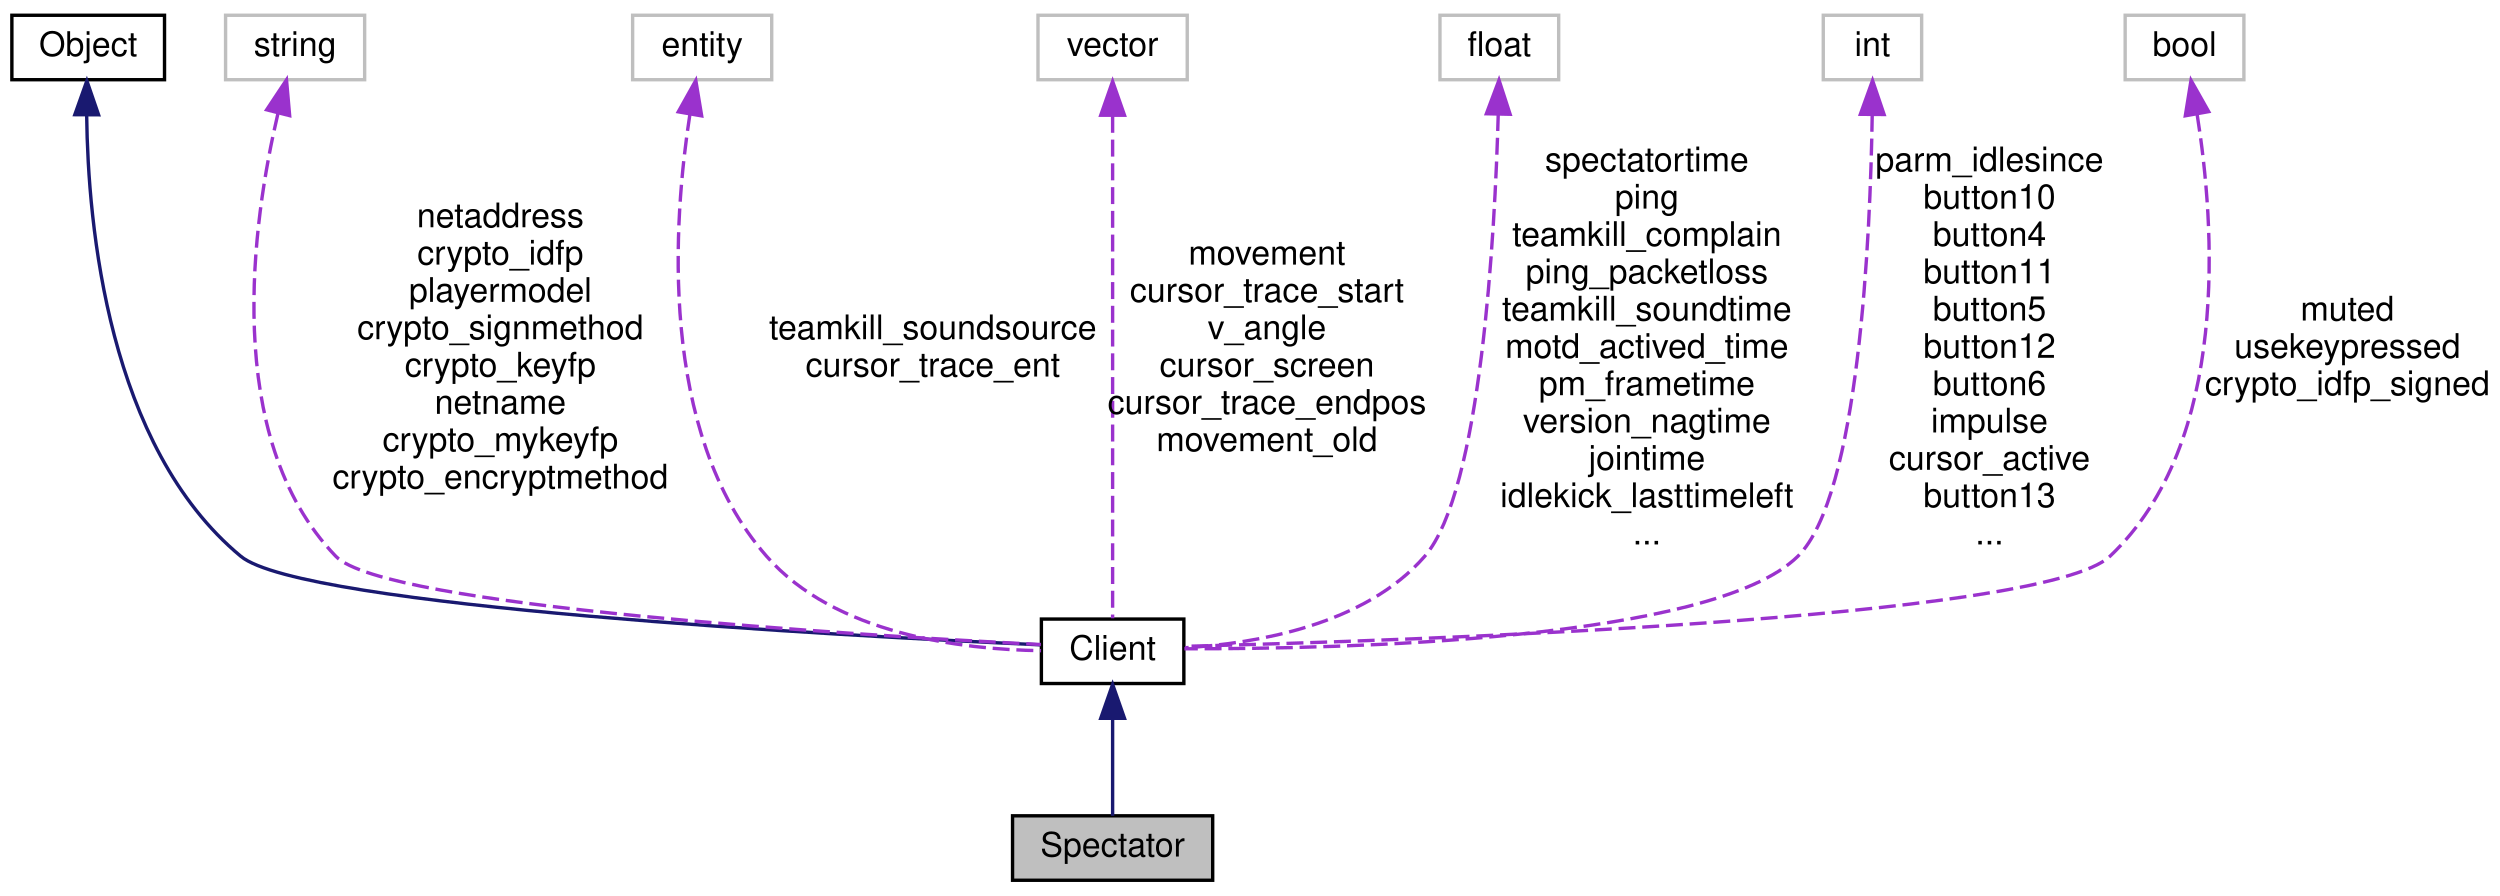
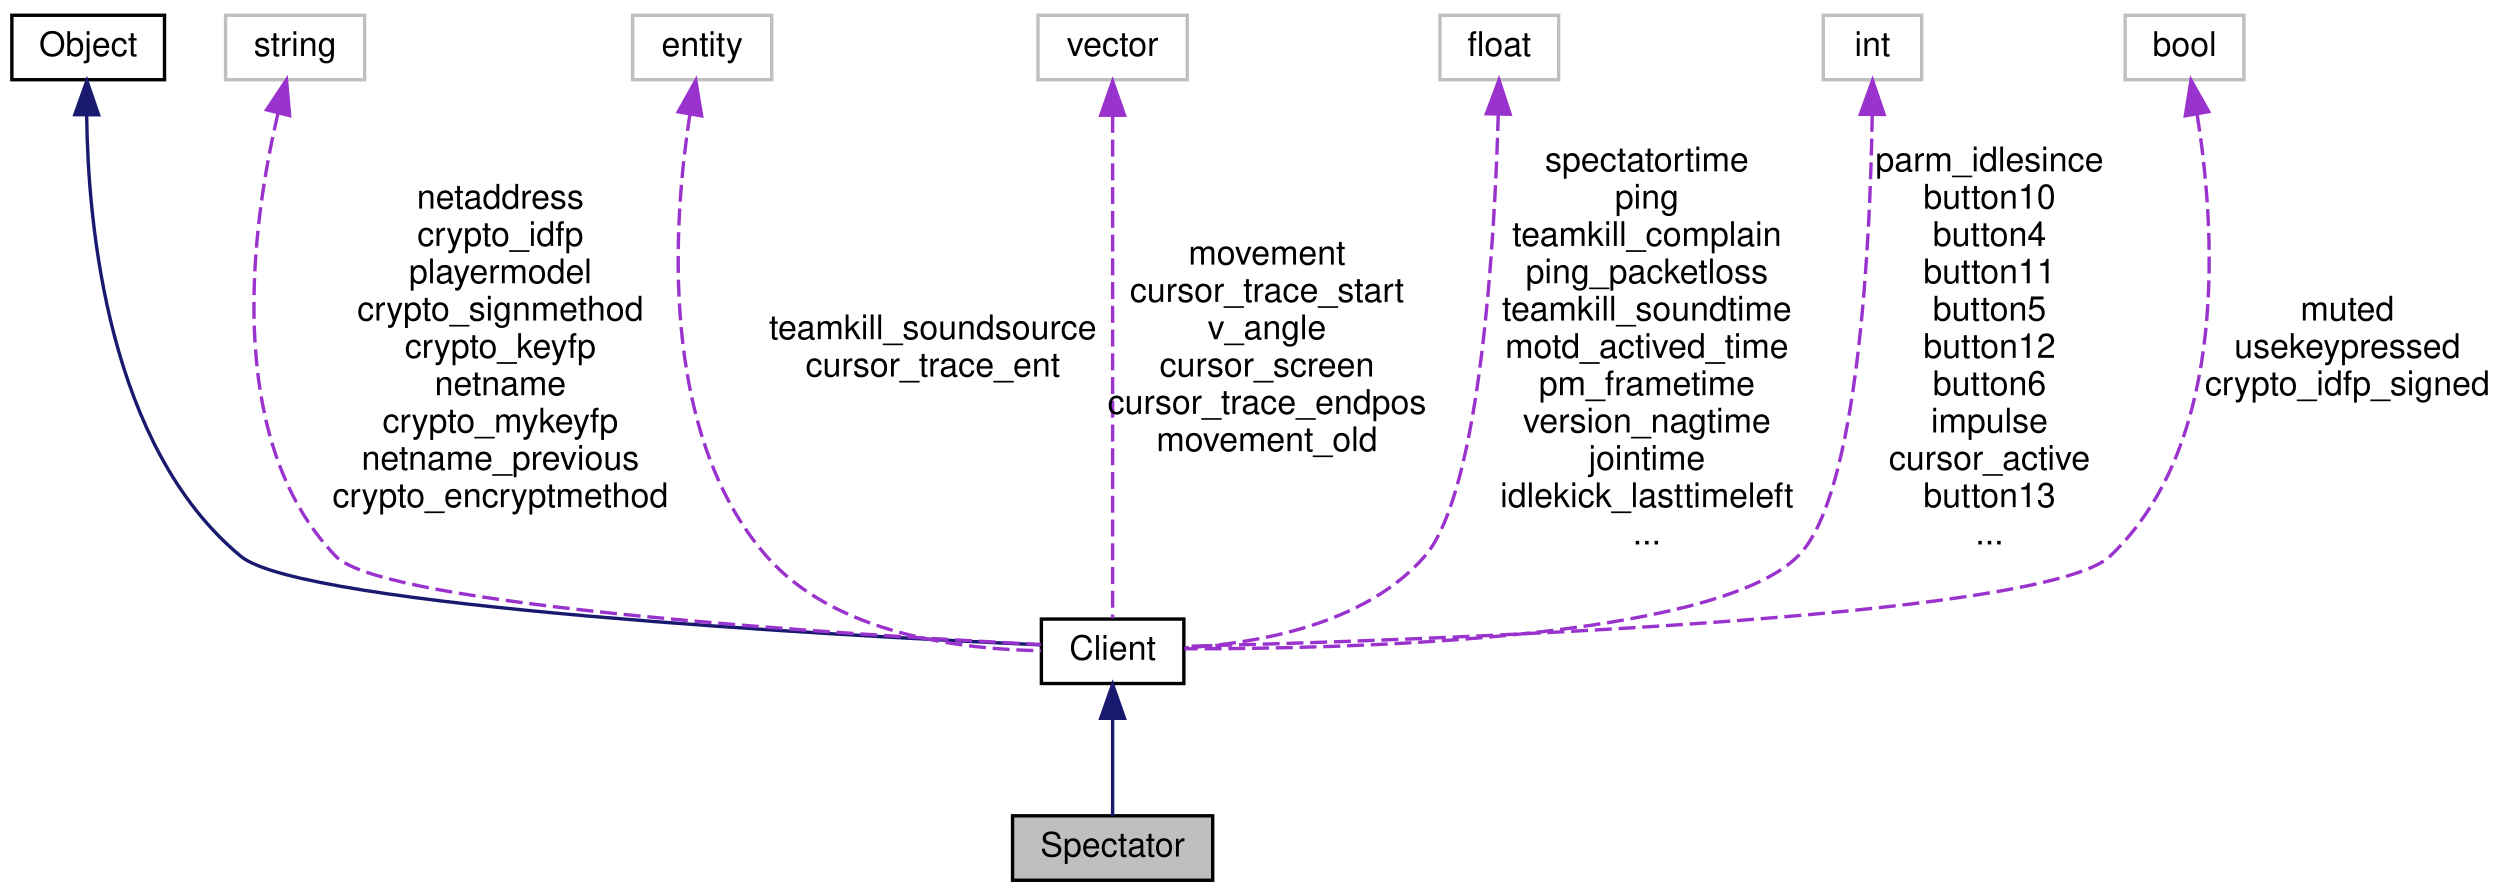
<svg xmlns="http://www.w3.org/2000/svg" xmlns:xlink="http://www.w3.org/1999/xlink" width="737pt" height="264pt" viewBox="0.00 0.00 737.00 264.00">
  <g id="graph0" class="graph" transform="scale(1 1) rotate(0) translate(4 260)">
    <g id="node1" class="node">
      <polygon fill="#bfbfbf" stroke="black" points="294.5,-0.5 294.5,-19.5 353.5,-19.5 353.5,-0.5 294.5,-0.5" />
      <text text-anchor="middle" x="324" y="-7.5" font-family="Helvetica,sans-Serif" font-size="10.00">Spectator</text>
    </g>
    <g id="node2" class="node">
      <g id="a_node2">
        <a xlink:href="../../d1/d37/classClient.html" target="_top" xlink:title="Client">
          <polygon fill="none" stroke="black" points="303,-58.5 303,-77.5 345,-77.5 345,-58.5 303,-58.5" />
          <text text-anchor="middle" x="324" y="-65.5" font-family="Helvetica,sans-Serif" font-size="10.00">Client</text>
        </a>
      </g>
    </g>
    <g id="edge1" class="edge">
      <path fill="none" stroke="midnightblue" d="M324,-47.953C324,-38.288 324,-27.031 324,-19.505" />
      <polygon fill="midnightblue" stroke="midnightblue" points="320.5,-48.25 324,-58.25 327.5,-48.25 320.5,-48.25" />
    </g>
    <g id="node3" class="node">
      <g id="a_node3">
        <a xlink:href="../../d8/d4b/classObject.html" target="_top" xlink:title="Object">
          <polygon fill="none" stroke="black" points="-0.5,-236.5 -0.5,-255.5 44.5,-255.5 44.5,-236.5 -0.5,-236.5" />
          <text text-anchor="middle" x="22" y="-243.5" font-family="Helvetica,sans-Serif" font-size="10.00">Object</text>
        </a>
      </g>
    </g>
    <g id="edge2" class="edge">
      <path fill="none" stroke="midnightblue" d="M21.553,-225.86C21.94,-193.504 27.871,-128.366 67,-96 85.02,-81.095 244.164,-72.559 302.601,-69.904" />
      <polygon fill="midnightblue" stroke="midnightblue" points="18.055,-226.195 21.61,-236.175 25.055,-226.156 18.055,-226.195" />
    </g>
    <g id="node4" class="node">
      <polygon fill="none" stroke="#bfbfbf" points="62.5,-236.5 62.5,-255.5 103.5,-255.5 103.5,-236.5 62.5,-236.5" />
      <text text-anchor="middle" x="83" y="-243.5" font-family="Helvetica,sans-Serif" font-size="10.00">string</text>
    </g>
    <g id="edge3" class="edge">
      <path fill="none" stroke="#9a32cd" stroke-dasharray="5,2" d="M77.915,-226.443C70.535,-194.967 61.159,-131.117 95,-96 109.306,-81.155 248.871,-72.718 302.843,-69.989" />
      <polygon fill="#9a32cd" stroke="#9a32cd" points="74.605,-227.631 80.46,-236.462 81.39,-225.908 74.605,-227.631" />
-       <text text-anchor="middle" x="143.5" y="-193" font-family="Helvetica,sans-Serif" font-size="10.00"> netaddress</text>
-       <text text-anchor="middle" x="143.5" y="-182" font-family="Helvetica,sans-Serif" font-size="10.00">crypto_idfp</text>
-       <text text-anchor="middle" x="143.5" y="-171" font-family="Helvetica,sans-Serif" font-size="10.00">playermodel</text>
-       <text text-anchor="middle" x="143.5" y="-160" font-family="Helvetica,sans-Serif" font-size="10.00">crypto_signmethod</text>
-       <text text-anchor="middle" x="143.5" y="-149" font-family="Helvetica,sans-Serif" font-size="10.00">crypto_keyfp</text>
-       <text text-anchor="middle" x="143.5" y="-138" font-family="Helvetica,sans-Serif" font-size="10.00">netname</text>
-       <text text-anchor="middle" x="143.5" y="-127" font-family="Helvetica,sans-Serif" font-size="10.00">crypto_mykeyfp</text>
-       <text text-anchor="middle" x="143.5" y="-116" font-family="Helvetica,sans-Serif" font-size="10.00">crypto_encryptmethod</text>
+       <text text-anchor="middle" x="143.5" y="-198.5" font-family="Helvetica,sans-Serif" font-size="10.00"> netaddress</text>
+       <text text-anchor="middle" x="143.5" y="-187.5" font-family="Helvetica,sans-Serif" font-size="10.00">crypto_idfp</text>
+       <text text-anchor="middle" x="143.5" y="-176.5" font-family="Helvetica,sans-Serif" font-size="10.00">playermodel</text>
+       <text text-anchor="middle" x="143.5" y="-165.5" font-family="Helvetica,sans-Serif" font-size="10.00">crypto_signmethod</text>
+       <text text-anchor="middle" x="143.5" y="-154.5" font-family="Helvetica,sans-Serif" font-size="10.00">crypto_keyfp</text>
+       <text text-anchor="middle" x="143.5" y="-143.5" font-family="Helvetica,sans-Serif" font-size="10.00">netname</text>
+       <text text-anchor="middle" x="143.5" y="-132.5" font-family="Helvetica,sans-Serif" font-size="10.00">crypto_mykeyfp</text>
+       <text text-anchor="middle" x="143.5" y="-121.5" font-family="Helvetica,sans-Serif" font-size="10.00">netname_previous</text>
+       <text text-anchor="middle" x="143.5" y="-110.5" font-family="Helvetica,sans-Serif" font-size="10.00">crypto_encryptmethod</text>
    </g>
    <g id="node5" class="node">
      <polygon fill="none" stroke="#bfbfbf" points="182.5,-236.5 182.5,-255.5 223.5,-255.5 223.5,-236.5 182.5,-236.5" />
      <text text-anchor="middle" x="203" y="-243.5" font-family="Helvetica,sans-Serif" font-size="10.00">entity</text>
    </g>
    <g id="edge4" class="edge">
      <path fill="none" stroke="#9a32cd" stroke-dasharray="5,2" d="M199.396,-226.371C194.541,-195.298 189.861,-132.686 222,-96 242.158,-72.99 279.423,-68.511 302.897,-68.178" />
      <polygon fill="#9a32cd" stroke="#9a32cd" points="195.959,-227.036 201.125,-236.286 202.855,-225.834 195.959,-227.036" />
      <text text-anchor="middle" x="271" y="-160" font-family="Helvetica,sans-Serif" font-size="10.00"> teamkill_soundsource</text>
      <text text-anchor="middle" x="271" y="-149" font-family="Helvetica,sans-Serif" font-size="10.00">cursor_trace_ent</text>
    </g>
    <g id="node6" class="node">
      <polygon fill="none" stroke="#bfbfbf" points="302,-236.5 302,-255.5 346,-255.5 346,-236.5 302,-236.5" />
      <text text-anchor="middle" x="324" y="-243.5" font-family="Helvetica,sans-Serif" font-size="10.00">vector</text>
    </g>
    <g id="edge5" class="edge">
      <path fill="none" stroke="#9a32cd" stroke-dasharray="5,2" d="M324,-225.842C324,-187.973 324,-104.857 324,-77.743" />
      <polygon fill="#9a32cd" stroke="#9a32cd" points="320.5,-226.03 324,-236.03 327.5,-226.03 320.5,-226.03" />
      <text text-anchor="middle" x="369.5" y="-182" font-family="Helvetica,sans-Serif" font-size="10.00"> movement</text>
      <text text-anchor="middle" x="369.5" y="-171" font-family="Helvetica,sans-Serif" font-size="10.00">cursor_trace_start</text>
      <text text-anchor="middle" x="369.5" y="-160" font-family="Helvetica,sans-Serif" font-size="10.00">v_angle</text>
      <text text-anchor="middle" x="369.5" y="-149" font-family="Helvetica,sans-Serif" font-size="10.00">cursor_screen</text>
      <text text-anchor="middle" x="369.5" y="-138" font-family="Helvetica,sans-Serif" font-size="10.00">cursor_trace_endpos</text>
      <text text-anchor="middle" x="369.5" y="-127" font-family="Helvetica,sans-Serif" font-size="10.00">movement_old</text>
    </g>
    <g id="node7" class="node">
      <polygon fill="none" stroke="#bfbfbf" points="420.5,-236.5 420.5,-255.5 455.5,-255.5 455.5,-236.5 420.5,-236.5" />
      <text text-anchor="middle" x="438" y="-243.5" font-family="Helvetica,sans-Serif" font-size="10.00">float</text>
    </g>
    <g id="edge6" class="edge">
      <path fill="none" stroke="#9a32cd" stroke-dasharray="5,2" d="M437.683,-226.384C436.698,-190.84 432.648,-115.137 416,-96 398.41,-75.781 366.557,-70.314 345.338,-69.042" />
      <polygon fill="#9a32cd" stroke="#9a32cd" points="434.184,-226.472 437.908,-236.391 441.182,-226.315 434.184,-226.472" />
      <text text-anchor="middle" x="481.5" y="-209.5" font-family="Helvetica,sans-Serif" font-size="10.00"> spectatortime</text>
      <text text-anchor="middle" x="481.5" y="-198.5" font-family="Helvetica,sans-Serif" font-size="10.00">ping</text>
      <text text-anchor="middle" x="481.5" y="-187.5" font-family="Helvetica,sans-Serif" font-size="10.00">teamkill_complain</text>
      <text text-anchor="middle" x="481.5" y="-176.5" font-family="Helvetica,sans-Serif" font-size="10.00">ping_packetloss</text>
      <text text-anchor="middle" x="481.5" y="-165.5" font-family="Helvetica,sans-Serif" font-size="10.00">teamkill_soundtime</text>
      <text text-anchor="middle" x="481.5" y="-154.5" font-family="Helvetica,sans-Serif" font-size="10.00">motd_actived_time</text>
      <text text-anchor="middle" x="481.5" y="-143.5" font-family="Helvetica,sans-Serif" font-size="10.00">pm_frametime</text>
      <text text-anchor="middle" x="481.5" y="-132.5" font-family="Helvetica,sans-Serif" font-size="10.00">version_nagtime</text>
      <text text-anchor="middle" x="481.5" y="-121.5" font-family="Helvetica,sans-Serif" font-size="10.00">jointime</text>
      <text text-anchor="middle" x="481.5" y="-110.5" font-family="Helvetica,sans-Serif" font-size="10.00">idlekick_lasttimeleft</text>
      <text text-anchor="middle" x="481.5" y="-99.5" font-family="Helvetica,sans-Serif" font-size="10.00">...</text>
    </g>
    <g id="node8" class="node">
      <polygon fill="none" stroke="#bfbfbf" points="533.5,-236.5 533.5,-255.5 562.5,-255.5 562.5,-236.5 533.5,-236.5" />
      <text text-anchor="middle" x="548" y="-243.5" font-family="Helvetica,sans-Serif" font-size="10.00">int</text>
    </g>
    <g id="edge7" class="edge">
      <path fill="none" stroke="#9a32cd" stroke-dasharray="5,2" d="M547.931,-226.151C547.381,-190.198 544.058,-113.812 526,-96 500.811,-71.154 391.689,-68.65 345.153,-68.744" />
      <polygon fill="#9a32cd" stroke="#9a32cd" points="544.433,-226.311 548.028,-236.278 551.432,-226.245 544.433,-226.311" />
      <text text-anchor="middle" x="582.5" y="-209.5" font-family="Helvetica,sans-Serif" font-size="10.00"> parm_idlesince</text>
      <text text-anchor="middle" x="582.5" y="-198.5" font-family="Helvetica,sans-Serif" font-size="10.00">button10</text>
      <text text-anchor="middle" x="582.5" y="-187.5" font-family="Helvetica,sans-Serif" font-size="10.00">button4</text>
      <text text-anchor="middle" x="582.5" y="-176.5" font-family="Helvetica,sans-Serif" font-size="10.00">button11</text>
      <text text-anchor="middle" x="582.5" y="-165.5" font-family="Helvetica,sans-Serif" font-size="10.00">button5</text>
      <text text-anchor="middle" x="582.5" y="-154.5" font-family="Helvetica,sans-Serif" font-size="10.00">button12</text>
      <text text-anchor="middle" x="582.5" y="-143.5" font-family="Helvetica,sans-Serif" font-size="10.00">button6</text>
      <text text-anchor="middle" x="582.5" y="-132.5" font-family="Helvetica,sans-Serif" font-size="10.00">impulse</text>
      <text text-anchor="middle" x="582.5" y="-121.5" font-family="Helvetica,sans-Serif" font-size="10.00">cursor_active</text>
      <text text-anchor="middle" x="582.5" y="-110.5" font-family="Helvetica,sans-Serif" font-size="10.00">button13</text>
      <text text-anchor="middle" x="582.5" y="-99.5" font-family="Helvetica,sans-Serif" font-size="10.00">...</text>
    </g>
    <g id="node9" class="node">
      <polygon fill="none" stroke="#bfbfbf" points="622.5,-236.5 622.5,-255.5 657.5,-255.5 657.5,-236.5 622.5,-236.5" />
      <text text-anchor="middle" x="640" y="-243.5" font-family="Helvetica,sans-Serif" font-size="10.00">bool</text>
    </g>
    <g id="edge8" class="edge">
      <path fill="none" stroke="#9a32cd" stroke-dasharray="5,2" d="M643.732,-226.159C648.836,-194.255 653.689,-129.778 618,-96 598.27,-77.326 409.595,-71.065 345.321,-69.464" />
      <polygon fill="#9a32cd" stroke="#9a32cd" points="640.229,-225.862 641.914,-236.322 647.12,-227.095 640.229,-225.862" />
      <text text-anchor="middle" x="688" y="-165.5" font-family="Helvetica,sans-Serif" font-size="10.00"> muted</text>
      <text text-anchor="middle" x="688" y="-154.5" font-family="Helvetica,sans-Serif" font-size="10.00">usekeypressed</text>
      <text text-anchor="middle" x="688" y="-143.5" font-family="Helvetica,sans-Serif" font-size="10.00">crypto_idfp_signed</text>
    </g>
  </g>
</svg>
